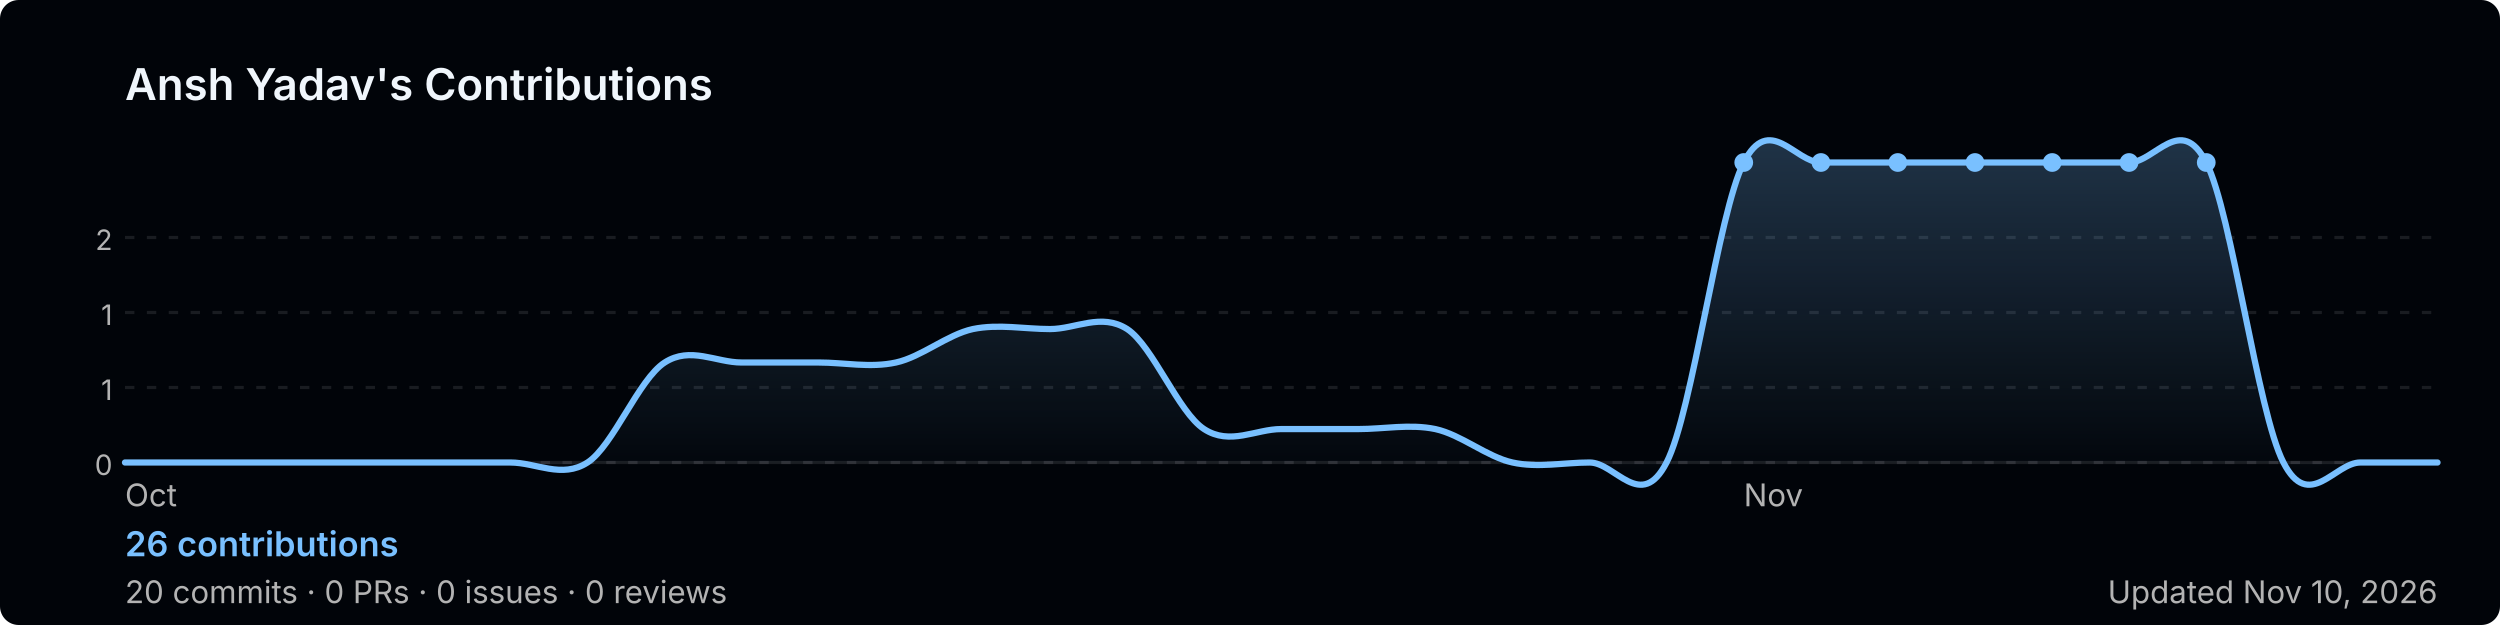
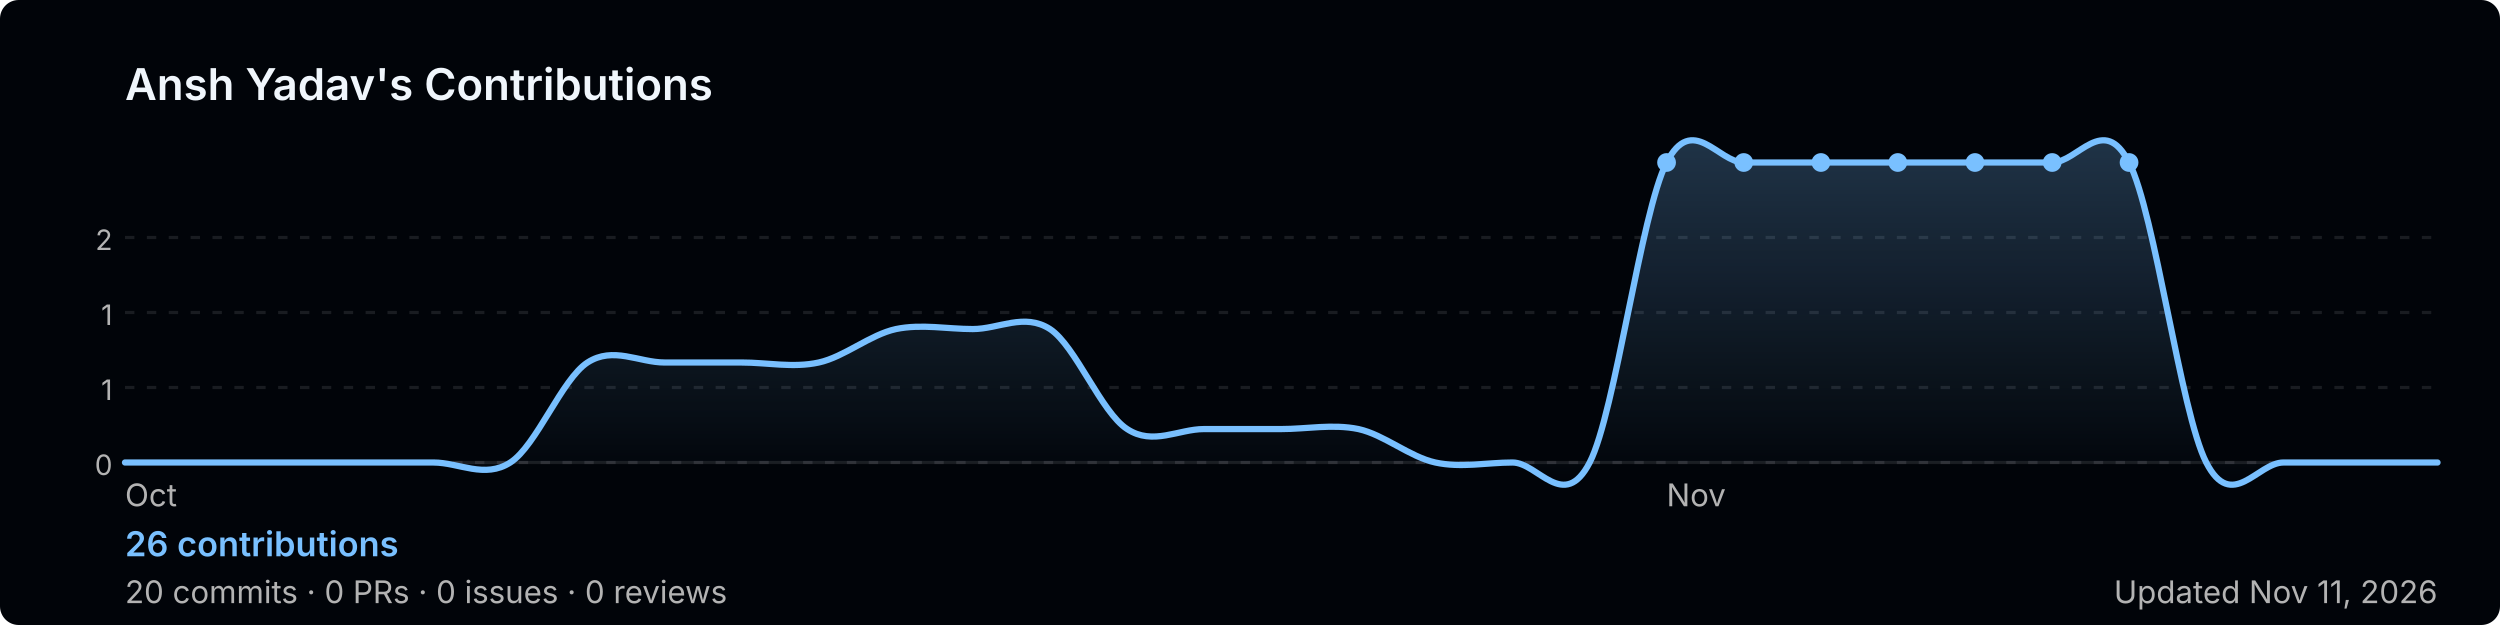
<svg xmlns="http://www.w3.org/2000/svg" width="800" height="200" viewBox="0 0 800 200" role="img" aria-label="Ansh Yadav's GitHub contribution graph">
  <defs>
-     <linearGradient id="area-y2s4f" x1="0" y1="0" x2="0" y2="1">
+     <linearGradient id="area-ujnfi" x1="0" y1="0" x2="0" y2="1">
      <stop offset="0%" stop-color="rgba(121,192,255,0.25)" />
      <stop offset="100%" stop-color="rgba(121,192,255,0)" />
    </linearGradient>
  </defs>
  <rect width="800" height="200" rx="6" fill="#010409" />
  <text x="40" y="32" font-size="14" font-weight="600" fill="#f0f6fc" font-family="-apple-system,BlinkMacSystemFont,'Segoe UI',sans-serif">
    Ansh Yadav's Contributions
  </text>
  <line x1="40" y1="76.0" x2="780" y2="76.0" stroke="rgba(240,246,252,0.1)" stroke-width="1" stroke-dasharray="3,4" />
  <text x="36" y="80.0" font-size="9" fill="#b3b3b3" font-family="-apple-system,BlinkMacSystemFont,'Segoe UI',sans-serif" text-anchor="end">2</text>
  <line x1="40" y1="100.0" x2="780" y2="100.0" stroke="rgba(240,246,252,0.1)" stroke-width="1" stroke-dasharray="3,4" />
  <text x="36" y="104.0" font-size="9" fill="#b3b3b3" font-family="-apple-system,BlinkMacSystemFont,'Segoe UI',sans-serif" text-anchor="end">1</text>
  <line x1="40" y1="124.0" x2="780" y2="124.0" stroke="rgba(240,246,252,0.1)" stroke-width="1" stroke-dasharray="3,4" />
  <text x="36" y="128.0" font-size="9" fill="#b3b3b3" font-family="-apple-system,BlinkMacSystemFont,'Segoe UI',sans-serif" text-anchor="end">1</text>
  <line x1="40" y1="148.0" x2="780" y2="148.0" stroke="rgba(240,246,252,0.1)" stroke-width="1" stroke-dasharray="3,4" />
  <text x="36" y="152.0" font-size="9" fill="#b3b3b3" font-family="-apple-system,BlinkMacSystemFont,'Segoe UI',sans-serif" text-anchor="end">0</text>
  <line x1="40" y1="148" x2="780" y2="148" stroke="rgba(240,246,252,0.1)" stroke-width="1" />
-   <path d="M 40.0,148.0 C 44.1,148.0 56.4,148.0 64.7,148.0 C 72.9,148.0 81.1,148.0 89.3,148.0 C 97.6,148.0 105.8,148.0 114.0,148.0 C 122.2,148.0 130.4,148.0 138.7,148.0 C 146.9,148.0 155.1,148.0 163.3,148.0 C 171.6,148.0 179.8,153.3 188.0,148.0 C 196.2,142.7 204.4,121.3 212.7,116.0 C 220.9,110.7 229.1,116.0 237.3,116.0 C 245.6,116.0 253.8,116.0 262.0,116.0 C 270.2,116.0 278.4,117.8 286.7,116.0 C 294.9,114.2 303.1,107.1 311.3,105.3 C 319.6,103.6 327.8,105.3 336.0,105.3 C 344.2,105.3 352.4,100.0 360.7,105.3 C 368.9,110.7 377.1,132.0 385.3,137.3 C 393.6,142.7 401.8,137.3 410.0,137.3 C 418.2,137.3 426.4,137.3 434.7,137.3 C 442.9,137.3 451.1,135.6 459.3,137.3 C 467.6,139.1 475.8,146.2 484.0,148.0 C 492.2,149.8 500.4,148.0 508.7,148.0 C 516.9,148.0 525.1,164.0 533.3,148.0 C 541.6,132.0 549.8,68.0 558.0,52.0 C 566.2,36.0 574.4,52.0 582.7,52.0 C 590.9,52.0 599.1,52.0 607.3,52.0 C 615.6,52.0 623.8,52.0 632.0,52.0 C 640.2,52.0 648.4,52.0 656.7,52.0 C 664.9,52.0 673.1,52.0 681.3,52.0 C 689.6,52.0 697.8,36.0 706.0,52.0 C 714.2,68.0 722.4,132.0 730.7,148.0 C 738.9,164.0 747.1,148.0 755.3,148.0 C 763.6,148.0 775.9,148.0 780.0,148.0 L 780.0,148 L 40.0,148 Z" fill="url(#area-y2s4f)" />
-   <path d="M 40.0,148.0 C 44.1,148.0 56.4,148.0 64.7,148.0 C 72.9,148.0 81.1,148.0 89.3,148.0 C 97.6,148.0 105.8,148.0 114.0,148.0 C 122.2,148.0 130.4,148.0 138.7,148.0 C 146.9,148.0 155.1,148.0 163.3,148.0 C 171.6,148.0 179.8,153.3 188.0,148.0 C 196.2,142.7 204.4,121.3 212.7,116.0 C 220.9,110.7 229.1,116.0 237.3,116.0 C 245.6,116.0 253.8,116.0 262.0,116.0 C 270.2,116.0 278.4,117.8 286.7,116.0 C 294.9,114.2 303.1,107.1 311.3,105.3 C 319.6,103.6 327.8,105.3 336.0,105.3 C 344.2,105.3 352.4,100.0 360.7,105.3 C 368.9,110.7 377.1,132.0 385.3,137.3 C 393.6,142.7 401.8,137.3 410.0,137.3 C 418.2,137.3 426.4,137.3 434.7,137.3 C 442.9,137.3 451.1,135.6 459.3,137.3 C 467.6,139.1 475.8,146.2 484.0,148.0 C 492.2,149.8 500.4,148.0 508.7,148.0 C 516.9,148.0 525.1,164.0 533.3,148.0 C 541.6,132.0 549.8,68.0 558.0,52.0 C 566.2,36.0 574.4,52.0 582.7,52.0 C 590.9,52.0 599.1,52.0 607.3,52.0 C 615.6,52.0 623.8,52.0 632.0,52.0 C 640.2,52.0 648.4,52.0 656.7,52.0 C 664.9,52.0 673.1,52.0 681.3,52.0 C 689.6,52.0 697.8,36.0 706.0,52.0 C 714.2,68.0 722.4,132.0 730.7,148.0 C 738.9,164.0 747.1,148.0 755.3,148.0 C 763.6,148.0 775.9,148.0 780.0,148.0" fill="none" stroke="#79c0ff" stroke-width="2" stroke-linejoin="round" stroke-linecap="round" />
-   <circle cx="632.0" cy="52.0" r="3" fill="#79c0ff">
+   <path d="M 40.0,148.0 C 44.1,148.0 56.4,148.0 64.7,148.0 C 72.9,148.0 81.1,148.0 89.3,148.0 C 97.6,148.0 105.8,148.0 114.0,148.0 C 122.2,148.0 130.4,148.0 138.7,148.0 C 146.9,148.0 155.1,153.3 163.3,148.0 C 171.6,142.7 179.8,121.3 188.0,116.0 C 196.2,110.7 204.4,116.0 212.7,116.0 C 220.9,116.0 229.1,116.0 237.3,116.0 C 245.6,116.0 253.8,117.8 262.0,116.0 C 270.2,114.2 278.4,107.1 286.7,105.3 C 294.9,103.6 303.1,105.3 311.3,105.3 C 319.6,105.3 327.8,100.0 336.0,105.3 C 344.2,110.7 352.4,132.0 360.7,137.3 C 368.9,142.7 377.1,137.3 385.3,137.3 C 393.6,137.3 401.8,137.3 410.0,137.3 C 418.2,137.3 426.4,135.6 434.7,137.3 C 442.9,139.1 451.1,146.2 459.3,148.0 C 467.6,149.8 475.8,148.0 484.0,148.0 C 492.2,148.0 500.4,164.0 508.7,148.0 C 516.9,132.0 525.1,68.0 533.3,52.0 C 541.6,36.0 549.8,52.0 558.0,52.0 C 566.2,52.0 574.4,52.0 582.7,52.0 C 590.9,52.0 599.1,52.0 607.3,52.0 C 615.6,52.0 623.8,52.0 632.0,52.0 C 640.2,52.0 648.4,52.0 656.7,52.0 C 664.9,52.0 673.1,36.0 681.3,52.0 C 689.6,68.0 697.8,132.0 706.0,148.0 C 714.2,164.0 722.4,148.0 730.7,148.0 C 738.9,148.0 747.1,148.0 755.3,148.0 C 763.6,148.0 775.9,148.0 780.0,148.0 L 780.0,148 L 40.0,148 Z" fill="url(#area-ujnfi)" />
+   <path d="M 40.0,148.0 C 44.1,148.0 56.4,148.0 64.7,148.0 C 72.9,148.0 81.1,148.0 89.3,148.0 C 97.6,148.0 105.8,148.0 114.0,148.0 C 122.2,148.0 130.4,148.0 138.7,148.0 C 146.9,148.0 155.1,153.3 163.3,148.0 C 171.6,142.7 179.8,121.3 188.0,116.0 C 196.2,110.7 204.4,116.0 212.7,116.0 C 220.9,116.0 229.1,116.0 237.3,116.0 C 245.6,116.0 253.8,117.8 262.0,116.0 C 270.2,114.2 278.4,107.1 286.7,105.3 C 294.9,103.6 303.1,105.3 311.3,105.3 C 319.6,105.3 327.8,100.0 336.0,105.3 C 344.2,110.7 352.4,132.0 360.7,137.3 C 368.9,142.7 377.1,137.3 385.3,137.3 C 393.6,137.3 401.8,137.3 410.0,137.3 C 418.2,137.3 426.4,135.6 434.7,137.3 C 442.9,139.1 451.1,146.2 459.3,148.0 C 467.6,149.8 475.8,148.0 484.0,148.0 C 492.2,148.0 500.4,164.0 508.7,148.0 C 516.9,132.0 525.1,68.0 533.3,52.0 C 541.6,36.0 549.8,52.0 558.0,52.0 C 566.2,52.0 574.4,52.0 582.7,52.0 C 590.9,52.0 599.1,52.0 607.3,52.0 C 615.6,52.0 623.8,52.0 632.0,52.0 C 640.2,52.0 648.4,52.0 656.7,52.0 C 664.9,52.0 673.1,36.0 681.3,52.0 C 689.6,68.0 697.8,132.0 706.0,148.0 C 714.2,164.0 722.4,148.0 730.7,148.0 C 738.9,148.0 747.1,148.0 755.3,148.0 C 763.6,148.0 775.9,148.0 780.0,148.0" fill="none" stroke="#79c0ff" stroke-width="2" stroke-linejoin="round" stroke-linecap="round" />
+   <circle cx="607.3" cy="52.0" r="3" fill="#79c0ff">
+     </circle>
+   <circle cx="533.3" cy="52.0" r="3" fill="#79c0ff">
    </circle>
  <circle cx="558.0" cy="52.0" r="3" fill="#79c0ff">
    </circle>
  <circle cx="582.7" cy="52.0" r="3" fill="#79c0ff">
    </circle>
-   <circle cx="607.3" cy="52.0" r="3" fill="#79c0ff">
+   <circle cx="632.0" cy="52.0" r="3" fill="#79c0ff">
    </circle>
  <circle cx="656.7" cy="52.0" r="3" fill="#79c0ff">
    </circle>
  <circle cx="681.3" cy="52.0" r="3" fill="#79c0ff">
    </circle>
-   <circle cx="706.0" cy="52.0" r="3" fill="#79c0ff">
-     </circle>
  <text x="40.0" y="162" font-size="10" fill="#b3b3b3" font-family="-apple-system,BlinkMacSystemFont,'Segoe UI',sans-serif">Oct</text>
-   <text x="558.0" y="162" font-size="10" fill="#b3b3b3" font-family="-apple-system,BlinkMacSystemFont,'Segoe UI',sans-serif">Nov</text>
+   <text x="533.3" y="162" font-size="10" fill="#b3b3b3" font-family="-apple-system,BlinkMacSystemFont,'Segoe UI',sans-serif">Nov</text>
  <text x="40" y="178" font-size="11" font-weight="600" fill="#79c0ff" font-family="-apple-system,BlinkMacSystemFont,'Segoe UI',sans-serif">
    26 contributions
  </text>
  <text x="40" y="193" font-size="10" fill="#b3b3b3" font-family="-apple-system,BlinkMacSystemFont,'Segoe UI',sans-serif">
    20 commits · 0 PRs · 0 issues · 0 reviews
  </text>
  <text x="780" y="193" font-size="10" fill="#b3b3b3" text-anchor="end" font-family="-apple-system,BlinkMacSystemFont,'Segoe UI',sans-serif">
-     Updated Nov 10, 2026
+     Updated Nov 11, 2026
  </text>
</svg>
